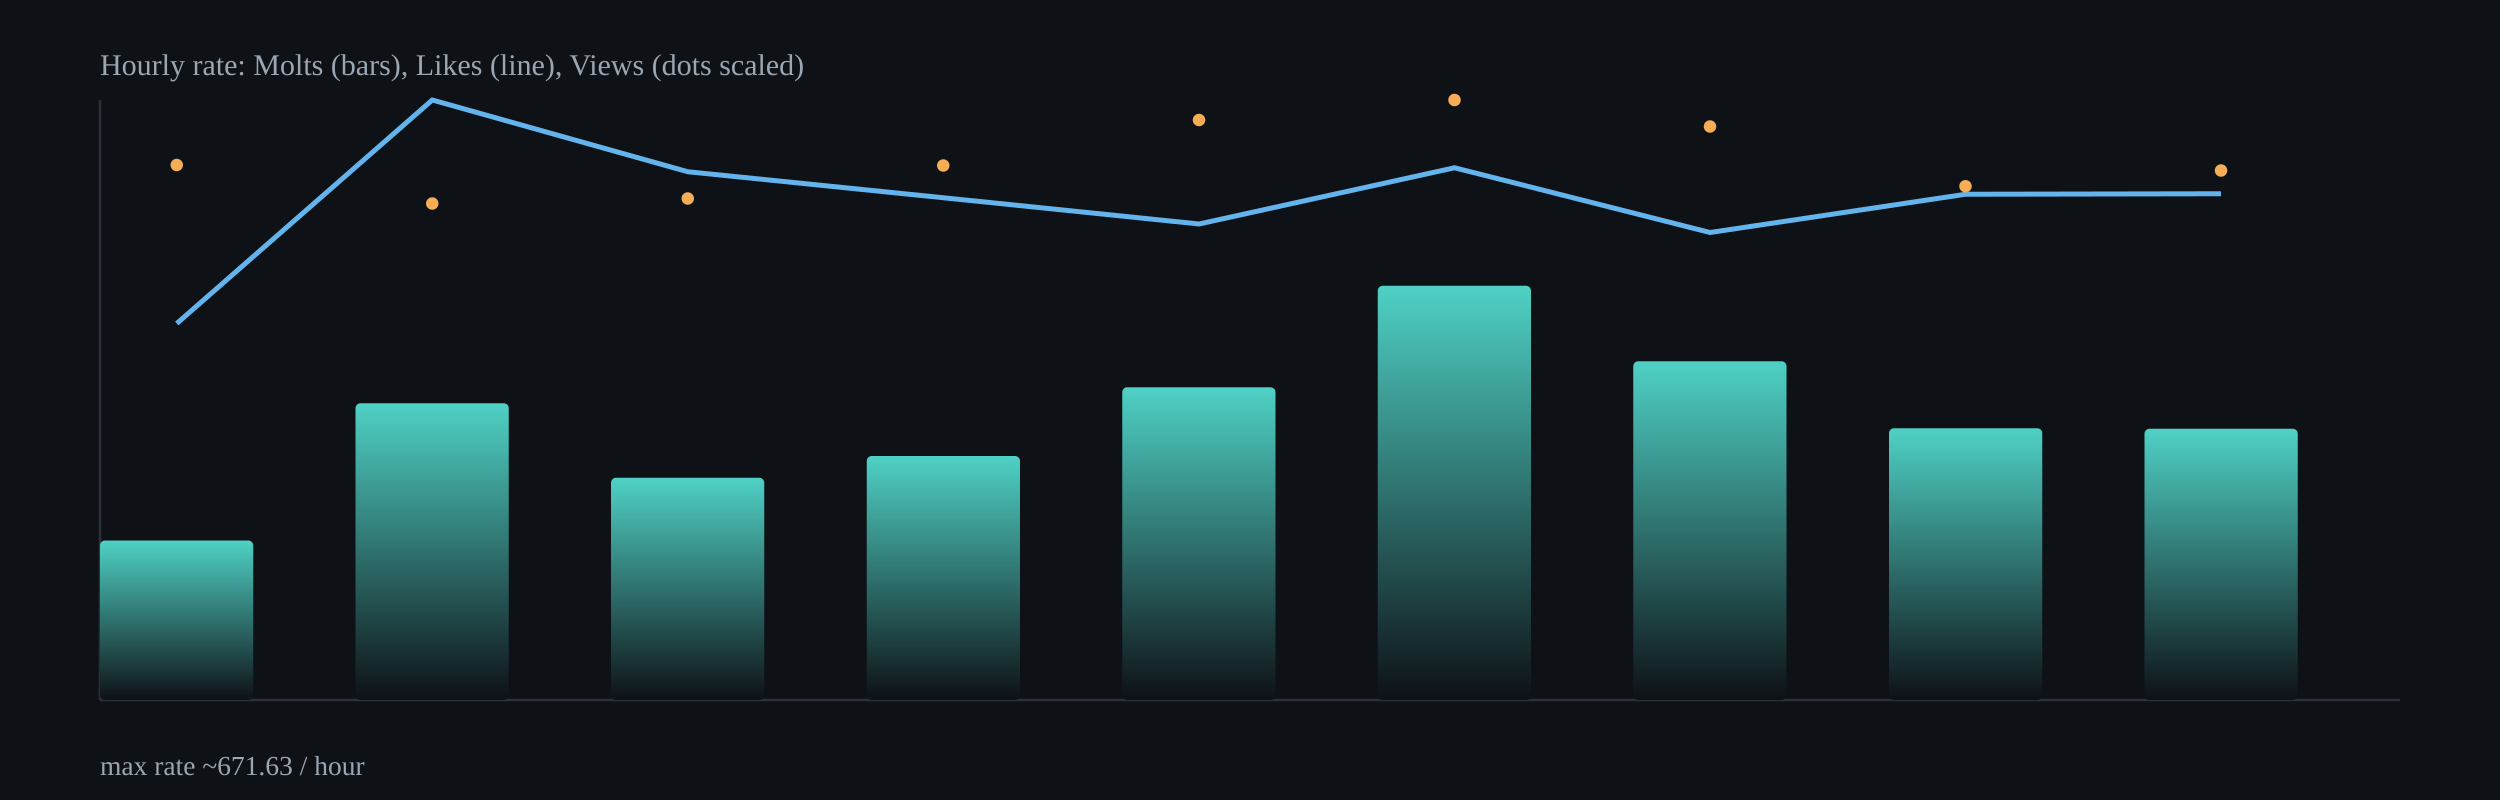
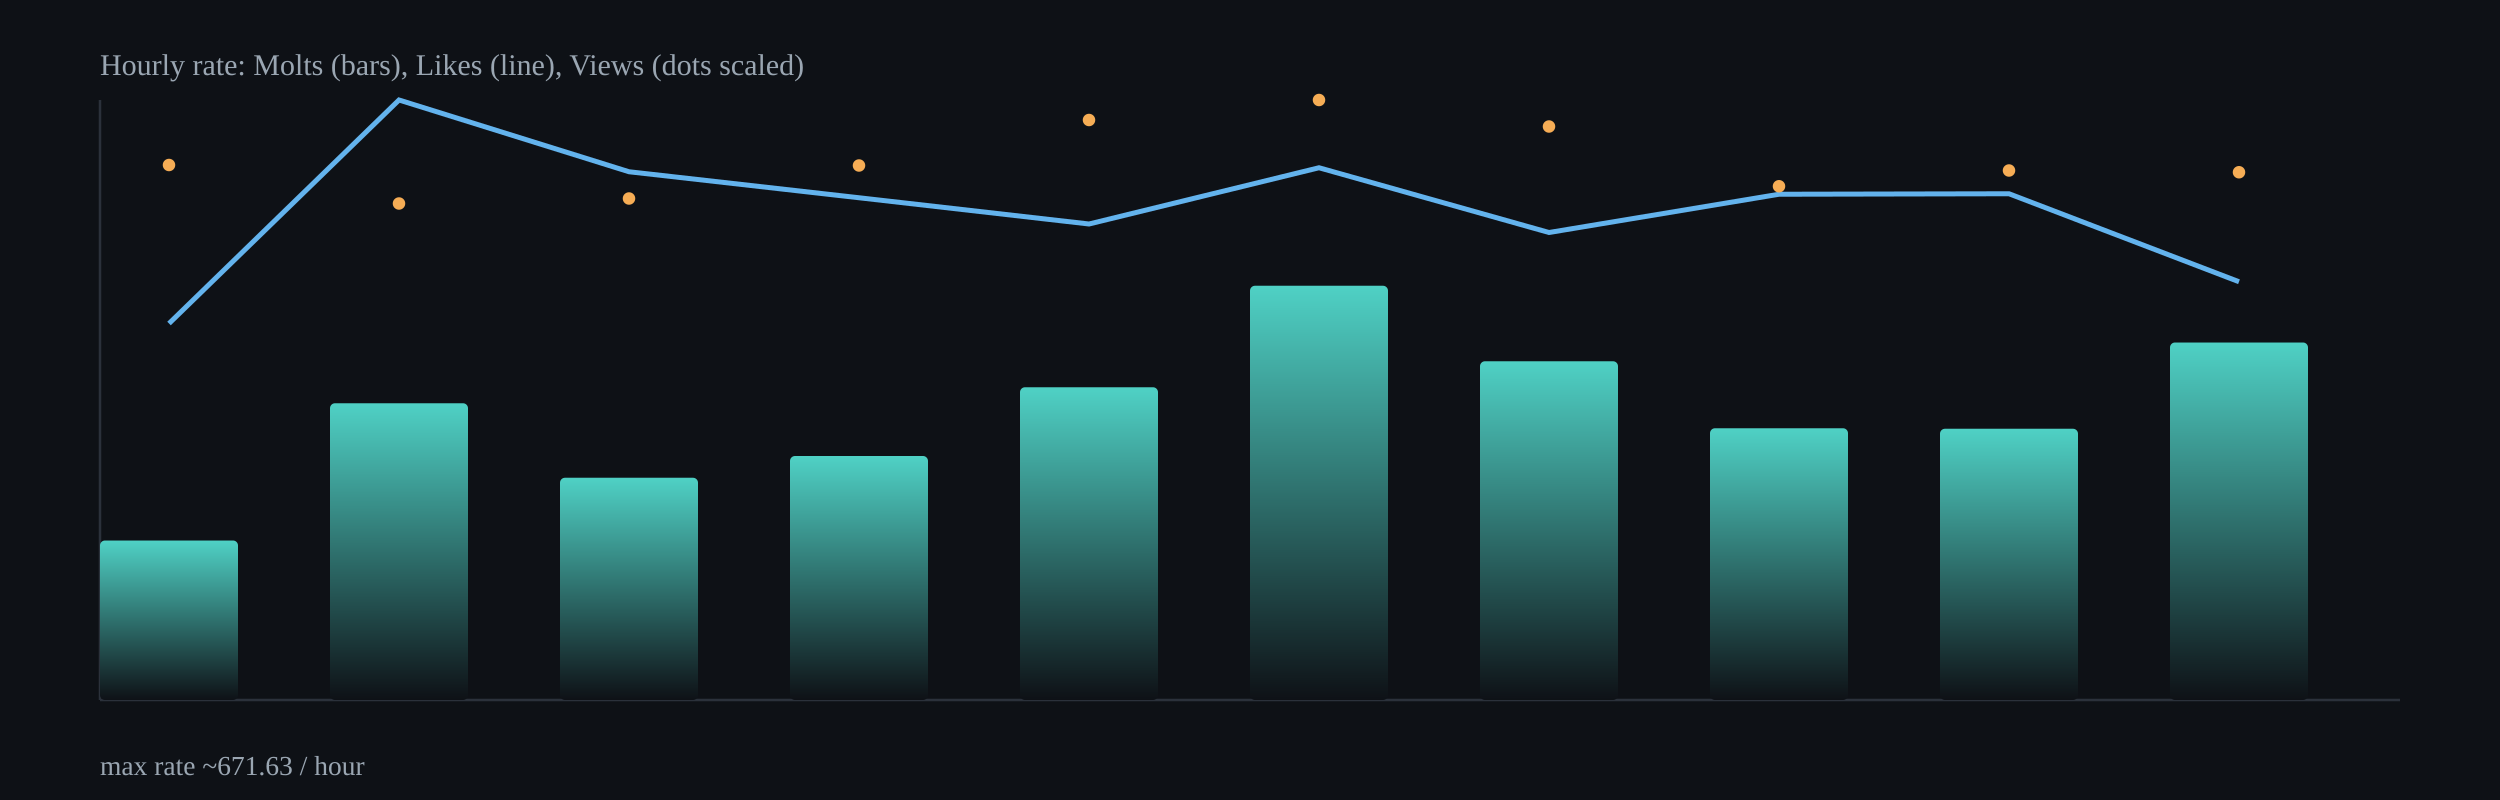
<svg xmlns="http://www.w3.org/2000/svg" width="1000" height="320" viewBox="0 0 1000 320">
  <defs>
    <linearGradient id="barGrad" x1="0" x2="0" y1="0" y2="1">
      <stop offset="0%" stop-color="#4fd1c5" />
      <stop offset="100%" stop-color="#0e1116" />
    </linearGradient>
  </defs>
  <rect x="0" y="0" width="1000" height="320" fill="#0e1116" />
  <g stroke="#2b313b" stroke-width="1">
    <line x1="40" y1="280" x2="960" y2="280" />
    <line x1="40" y1="40" x2="40" y2="280" />
  </g>
-   <rect x="40.0" y="216.2" width="61.3" height="63.8" rx="2" fill="url(#barGrad)" />
-   <rect x="142.2" y="161.3" width="61.3" height="118.7" rx="2" fill="url(#barGrad)" />
-   <rect x="244.4" y="191.1" width="61.3" height="88.9" rx="2" fill="url(#barGrad)" />
-   <rect x="346.7" y="182.4" width="61.3" height="97.6" rx="2" fill="url(#barGrad)" />
-   <rect x="448.9" y="154.9" width="61.3" height="125.1" rx="2" fill="url(#barGrad)" />
-   <rect x="551.1" y="114.3" width="61.3" height="165.7" rx="2" fill="url(#barGrad)" />
-   <rect x="653.3" y="144.5" width="61.3" height="135.5" rx="2" fill="url(#barGrad)" />
-   <rect x="755.6" y="171.3" width="61.3" height="108.7" rx="2" fill="url(#barGrad)" />
-   <rect x="857.8" y="171.5" width="61.3" height="108.5" rx="2" fill="url(#barGrad)" />
-   <polyline fill="none" stroke="#63b3ed" stroke-width="2" points="70.7,129.4 172.9,40.0 275.1,68.7 377.3,79.1 479.6,89.6 581.8,67.1 684.0,93.0 786.2,77.7 888.4,77.5" />
-   <circle cx="70.7" cy="66.0" r="2.5" fill="#f6ad55" />
-   <circle cx="172.9" cy="81.4" r="2.5" fill="#f6ad55" />
-   <circle cx="275.1" cy="79.4" r="2.5" fill="#f6ad55" />
-   <circle cx="377.3" cy="66.2" r="2.5" fill="#f6ad55" />
-   <circle cx="479.6" cy="48.0" r="2.5" fill="#f6ad55" />
-   <circle cx="581.8" cy="40.0" r="2.5" fill="#f6ad55" />
-   <circle cx="684.0" cy="50.6" r="2.5" fill="#f6ad55" />
-   <circle cx="786.2" cy="74.5" r="2.5" fill="#f6ad55" />
-   <circle cx="888.4" cy="68.2" r="2.5" fill="#f6ad55" />
+   <rect x="40.0" y="216.2" width="55.2" height="63.8" rx="2" fill="url(#barGrad)" />
+   <rect x="132.0" y="161.3" width="55.2" height="118.7" rx="2" fill="url(#barGrad)" />
+   <rect x="224.0" y="191.1" width="55.2" height="88.9" rx="2" fill="url(#barGrad)" />
+   <rect x="316.0" y="182.4" width="55.2" height="97.6" rx="2" fill="url(#barGrad)" />
+   <rect x="408.0" y="154.9" width="55.2" height="125.1" rx="2" fill="url(#barGrad)" />
+   <rect x="500.0" y="114.3" width="55.2" height="165.7" rx="2" fill="url(#barGrad)" />
+   <rect x="592.0" y="144.5" width="55.2" height="135.5" rx="2" fill="url(#barGrad)" />
+   <rect x="684.0" y="171.3" width="55.2" height="108.7" rx="2" fill="url(#barGrad)" />
+   <rect x="776.0" y="171.5" width="55.2" height="108.5" rx="2" fill="url(#barGrad)" />
+   <rect x="868.0" y="137.0" width="55.2" height="143.0" rx="2" fill="url(#barGrad)" />
+   <polyline fill="none" stroke="#63b3ed" stroke-width="2" points="67.6,129.4 159.6,40.0 251.6,68.7 343.6,79.1 435.6,89.6 527.6,67.1 619.6,93.0 711.6,77.7 803.6,77.5 895.6,112.7" />
+   <circle cx="67.6" cy="66.0" r="2.5" fill="#f6ad55" />
+   <circle cx="159.6" cy="81.4" r="2.5" fill="#f6ad55" />
+   <circle cx="251.6" cy="79.4" r="2.5" fill="#f6ad55" />
+   <circle cx="343.6" cy="66.2" r="2.5" fill="#f6ad55" />
+   <circle cx="435.6" cy="48.0" r="2.5" fill="#f6ad55" />
+   <circle cx="527.6" cy="40.0" r="2.5" fill="#f6ad55" />
+   <circle cx="619.6" cy="50.6" r="2.5" fill="#f6ad55" />
+   <circle cx="711.6" cy="74.5" r="2.5" fill="#f6ad55" />
+   <circle cx="803.6" cy="68.2" r="2.5" fill="#f6ad55" />
+   <circle cx="895.6" cy="68.9" r="2.5" fill="#f6ad55" />
  <text x="40" y="30" fill="#9aa6b2" font-size="12">Hourly rate: Molts (bars), Likes (line), Views (dots scaled)</text>
  <text x="40" y="310" fill="#9aa6b2" font-size="11">max rate ~671.63 / hour</text>
</svg>
